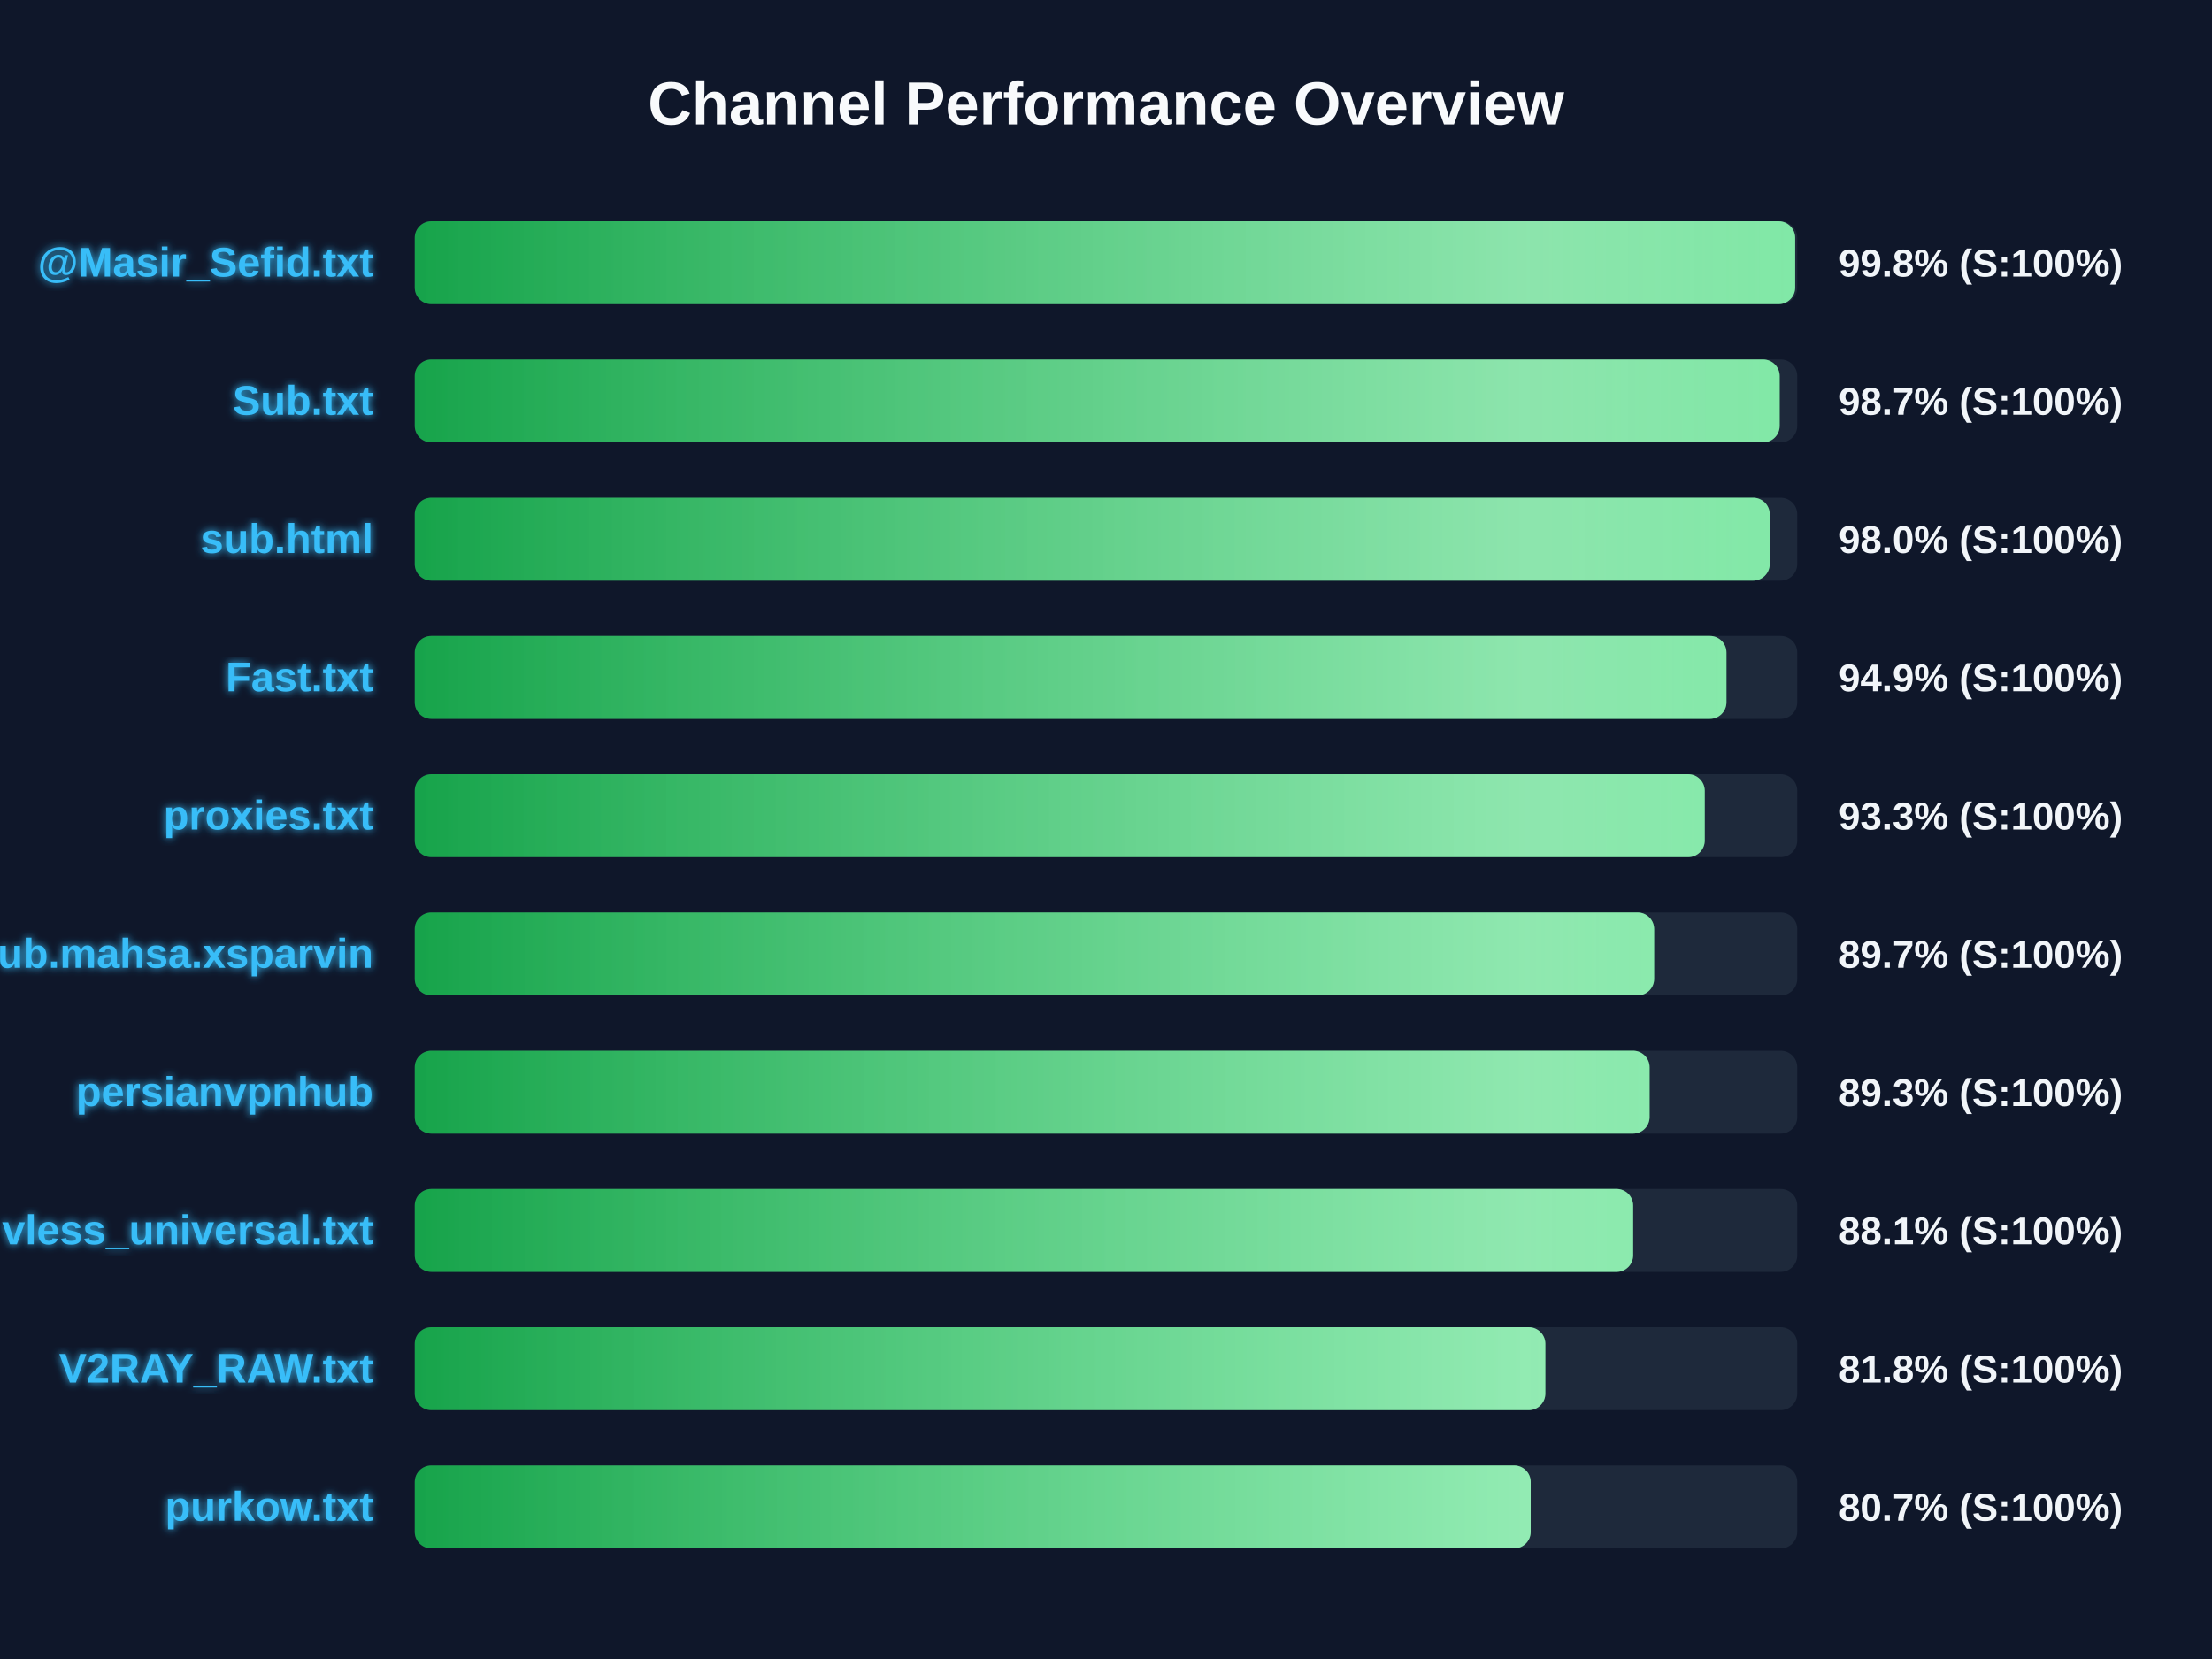
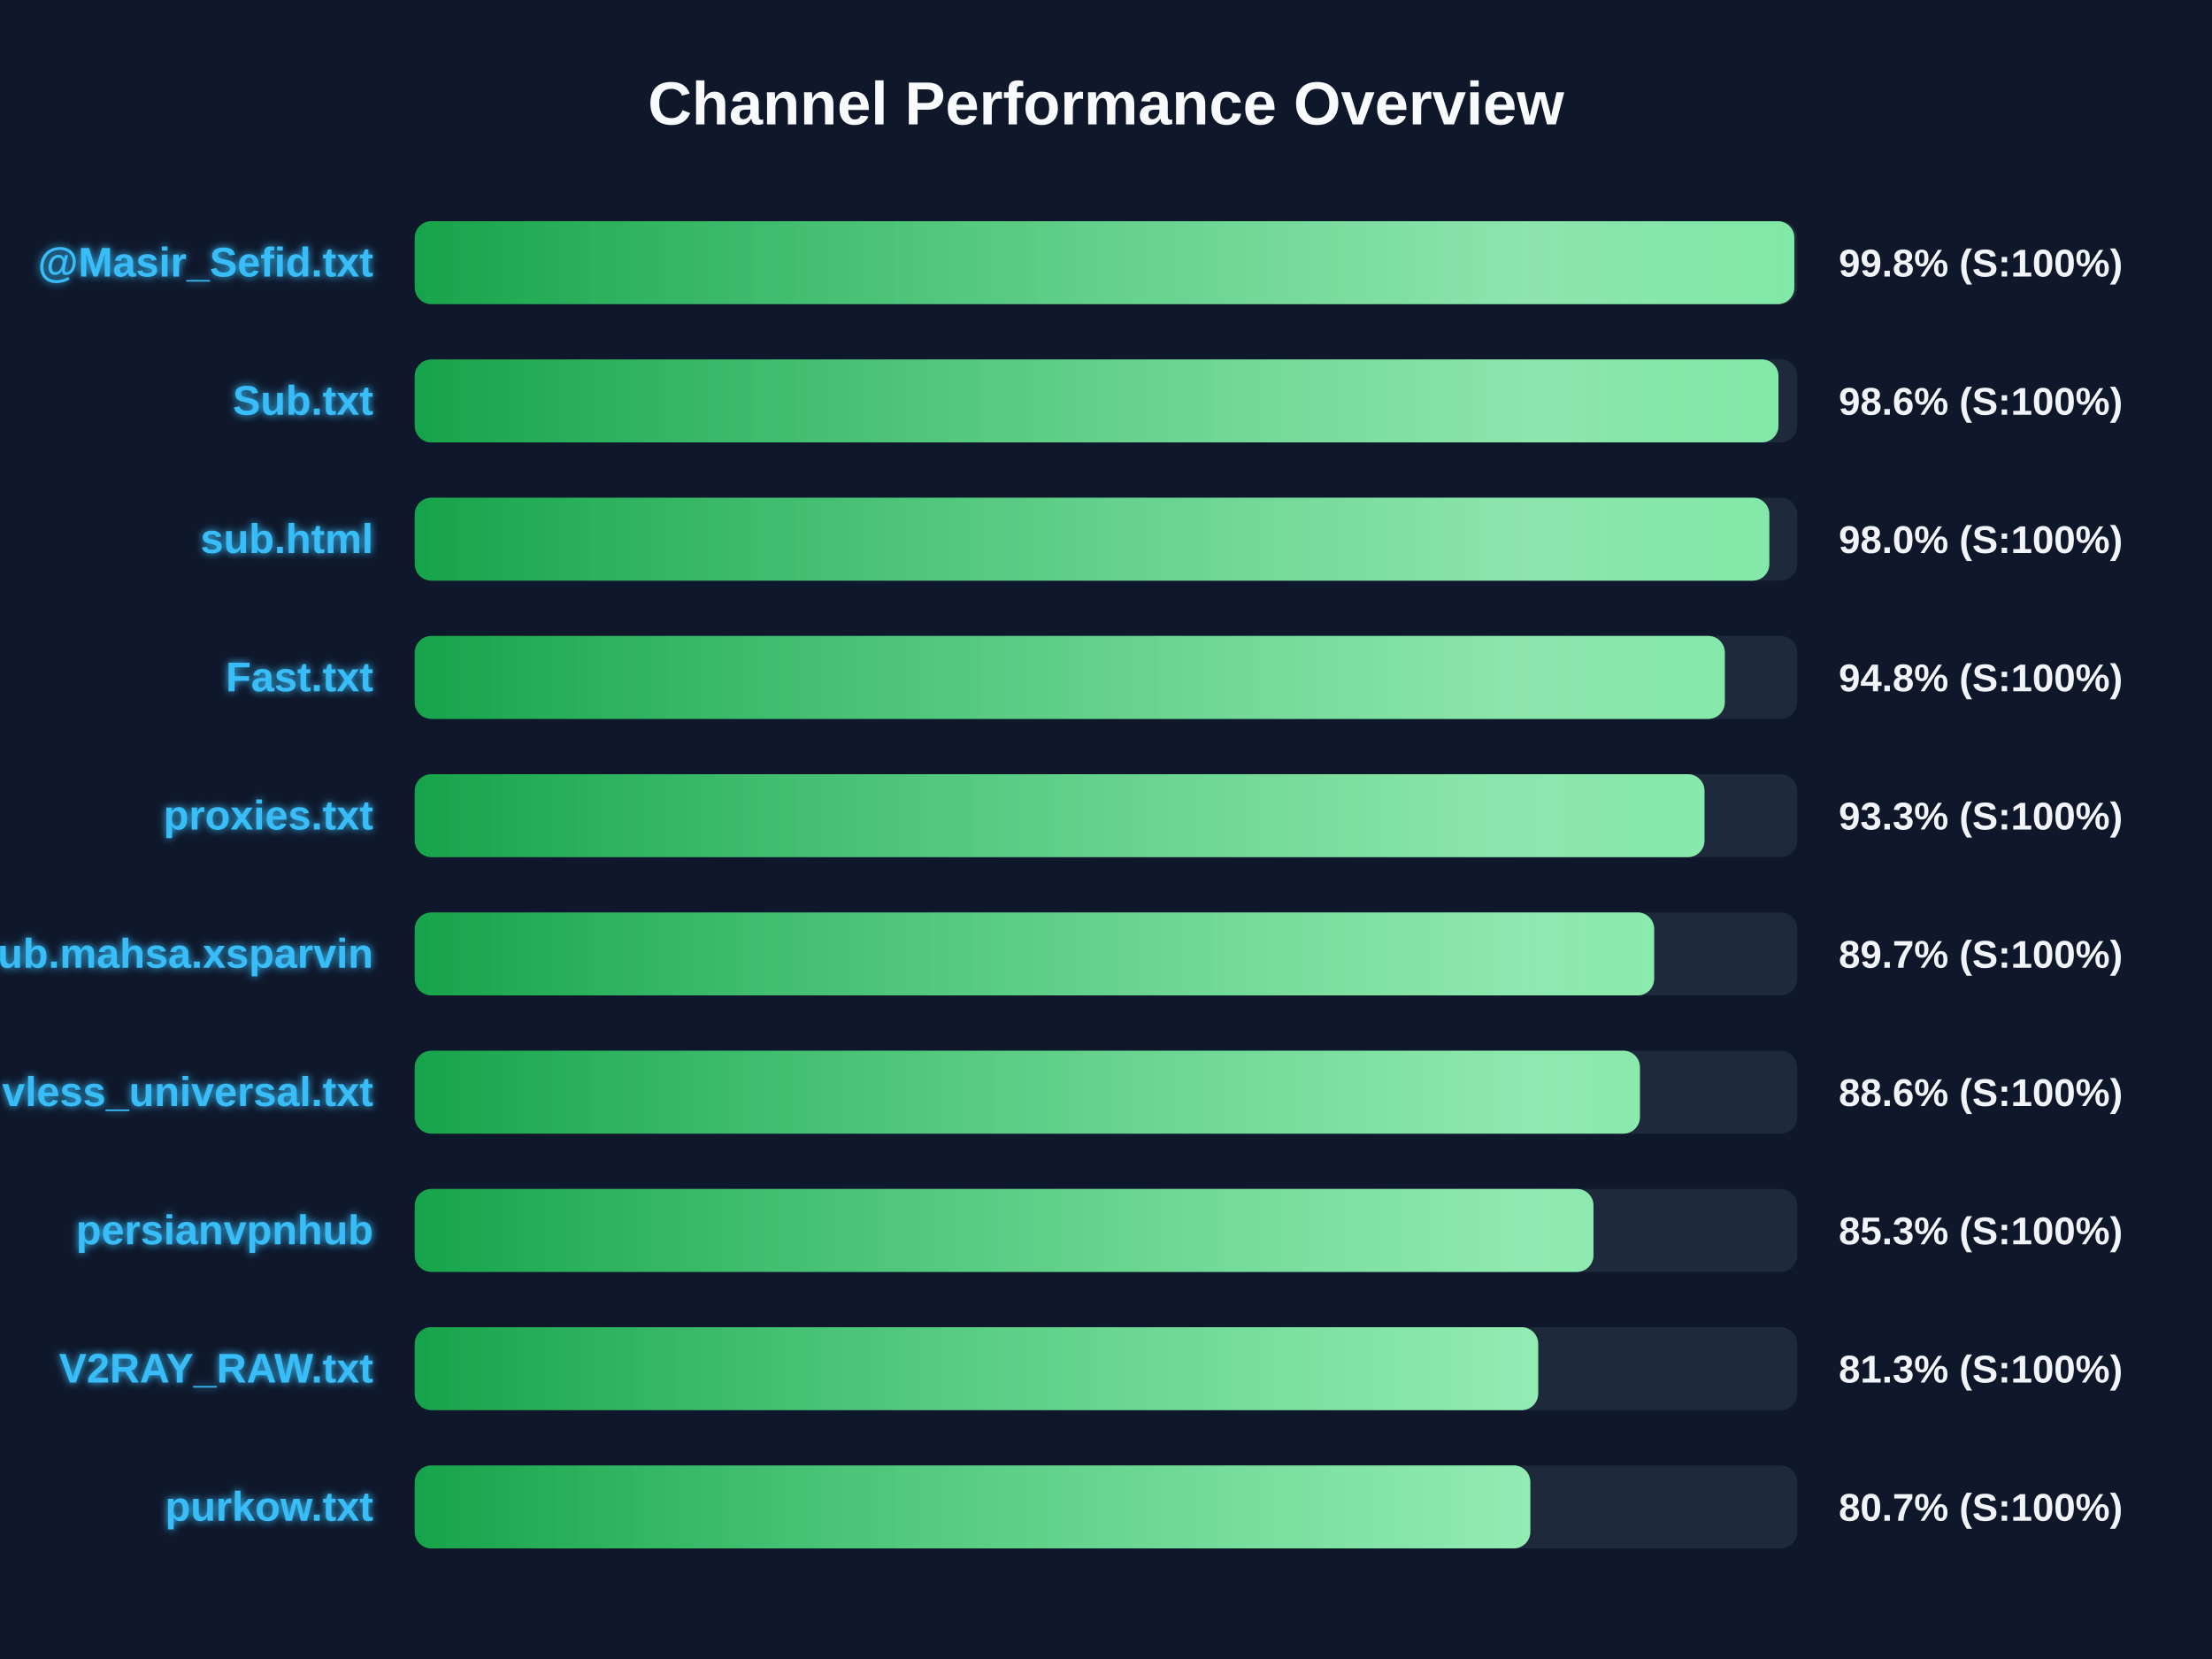
<svg xmlns="http://www.w3.org/2000/svg" width="800" height="600" version="1.1">
  <defs>
    <linearGradient id="grad-green" x1="0%" y1="0%" x2="100%" y2="0%">
      <stop offset="0%" stop-color="#16a34a" />
      <stop offset="100%" stop-color="#4ade80" />
    </linearGradient>
    <linearGradient id="grad-yellow" x1="0%" y1="0%" x2="100%" y2="0%">
      <stop offset="0%" stop-color="#ca8a04" />
      <stop offset="100%" stop-color="#fde047" />
    </linearGradient>
    <linearGradient id="grad-red" x1="0%" y1="0%" x2="100%" y2="0%">
      <stop offset="0%" stop-color="#dc2626" />
      <stop offset="100%" stop-color="#f87171" />
    </linearGradient>
    <linearGradient id="shimmer" x1="0%" y1="0%" x2="100%" y2="0%">
      <stop offset="0%" stop-color="rgba(255,255,255,0)" />
      <stop offset="50%" stop-color="rgba(255,255,255,0.4)" />
      <stop offset="100%" stop-color="rgba(255,255,255,0)" />
    </linearGradient>
    <filter id="glow" x="-20%" y="-20%" width="140%" height="140%">
      <feGaussianBlur stdDeviation="1.5" result="blur" />
      <feComposite in="SourceGraphic" in2="blur" operator="over" />
    </filter>
  </defs>
  <style>
        .bg-rect { fill: #0f172a; }
        .title { font: bold 22px 'Segoe UI', Arial, sans-serif; fill: #f8fafc; }
        .row { font: bold 15px 'Segoe UI', Arial, sans-serif; fill: #38bdf8; filter: url(#glow); }
        .score { font: bold 14px 'Segoe UI', Arial, sans-serif; fill: #f1f5f9; }
        @keyframes shimmer-anim {
            0% { transform: translateX(-100%); }
            100% { transform: translateX(200%); }
        }
        .shimmer-rect {
            animation: shimmer-anim 2.5s infinite linear;
        }
    </style>
  <rect width="100%" height="100%" class="bg-rect" />
  <text x="400" y="45" text-anchor="middle" class="title">Channel Performance Overview</text>
  <rect x="150" y="80" width="500" height="30" fill="#1e293b" rx="6" />
  <clipPath id="clip-0">
-     <rect x="150" y="80" width="499.25" height="30" rx="6" />
+     <rect x="150" y="80" width="498.95" height="30" rx="6" />
  </clipPath>
-   <rect x="150" y="80" width="499.25" height="30" fill="url(#grad-green)" rx="6" />
+   <rect x="150" y="80" width="498.95" height="30" fill="url(#grad-green)" rx="6" />
  <g clip-path="url(#clip-0)">
    <rect x="150" y="80" width="100%" height="30" fill="url(#shimmer)" class="shimmer-rect" />
  </g>
  <text x="135" y="100" text-anchor="end" class="row">@Masir_Sefid.txt</text>
  <text x="665" y="100" text-anchor="start" class="score">99.8% (S:100%)</text>
  <rect x="150" y="130" width="500" height="30" fill="#1e293b" rx="6" />
  <clipPath id="clip-1">
-     <rect x="150" y="130" width="493.65" height="30" rx="6" />
+     <rect x="150" y="130" width="493.2" height="30" rx="6" />
  </clipPath>
-   <rect x="150" y="130" width="493.65" height="30" fill="url(#grad-green)" rx="6" />
+   <rect x="150" y="130" width="493.2" height="30" fill="url(#grad-green)" rx="6" />
  <g clip-path="url(#clip-1)">
    <rect x="150" y="130" width="100%" height="30" fill="url(#shimmer)" class="shimmer-rect" />
  </g>
  <text x="135" y="150" text-anchor="end" class="row">Sub.txt</text>
-   <text x="665" y="150" text-anchor="start" class="score">98.7% (S:100%)</text>
+   <text x="665" y="150" text-anchor="start" class="score">98.6% (S:100%)</text>
  <rect x="150" y="180" width="500" height="30" fill="#1e293b" rx="6" />
  <clipPath id="clip-2">
-     <rect x="150" y="180" width="490.05" height="30" rx="6" />
+     <rect x="150" y="180" width="489.9" height="30" rx="6" />
  </clipPath>
-   <rect x="150" y="180" width="490.05" height="30" fill="url(#grad-green)" rx="6" />
+   <rect x="150" y="180" width="489.9" height="30" fill="url(#grad-green)" rx="6" />
  <g clip-path="url(#clip-2)">
    <rect x="150" y="180" width="100%" height="30" fill="url(#shimmer)" class="shimmer-rect" />
  </g>
  <text x="135" y="200" text-anchor="end" class="row">sub.html</text>
  <text x="665" y="200" text-anchor="start" class="score">98.0% (S:100%)</text>
  <rect x="150" y="230" width="500" height="30" fill="#1e293b" rx="6" />
  <clipPath id="clip-3">
-     <rect x="150" y="230" width="474.4" height="30" rx="6" />
+     <rect x="150" y="230" width="473.8" height="30" rx="6" />
  </clipPath>
-   <rect x="150" y="230" width="474.4" height="30" fill="url(#grad-green)" rx="6" />
+   <rect x="150" y="230" width="473.8" height="30" fill="url(#grad-green)" rx="6" />
  <g clip-path="url(#clip-3)">
    <rect x="150" y="230" width="100%" height="30" fill="url(#shimmer)" class="shimmer-rect" />
  </g>
  <text x="135" y="250" text-anchor="end" class="row">Fast.txt</text>
-   <text x="665" y="250" text-anchor="start" class="score">94.9% (S:100%)</text>
+   <text x="665" y="250" text-anchor="start" class="score">94.8% (S:100%)</text>
  <rect x="150" y="280" width="500" height="30" fill="#1e293b" rx="6" />
  <clipPath id="clip-4">
-     <rect x="150" y="280" width="466.55" height="30" rx="6" />
+     <rect x="150" y="280" width="466.45" height="30" rx="6" />
  </clipPath>
-   <rect x="150" y="280" width="466.55" height="30" fill="url(#grad-green)" rx="6" />
+   <rect x="150" y="280" width="466.45" height="30" fill="url(#grad-green)" rx="6" />
  <g clip-path="url(#clip-4)">
    <rect x="150" y="280" width="100%" height="30" fill="url(#shimmer)" class="shimmer-rect" />
  </g>
  <text x="135" y="300" text-anchor="end" class="row">proxies.txt</text>
  <text x="665" y="300" text-anchor="start" class="score">93.3% (S:100%)</text>
  <rect x="150" y="330" width="500" height="30" fill="#1e293b" rx="6" />
  <clipPath id="clip-5">
    <rect x="150" y="330" width="448.25" height="30" rx="6" />
  </clipPath>
  <rect x="150" y="330" width="448.25" height="30" fill="url(#grad-green)" rx="6" />
  <g clip-path="url(#clip-5)">
    <rect x="150" y="330" width="100%" height="30" fill="url(#shimmer)" class="shimmer-rect" />
  </g>
  <text x="135" y="350" text-anchor="end" class="row">Sub.mahsa.xsparvin</text>
  <text x="665" y="350" text-anchor="start" class="score">89.7% (S:100%)</text>
  <rect x="150" y="380" width="500" height="30" fill="#1e293b" rx="6" />
  <clipPath id="clip-6">
-     <rect x="150" y="380" width="446.6" height="30" rx="6" />
+     <rect x="150" y="380" width="443.1" height="30" rx="6" />
  </clipPath>
-   <rect x="150" y="380" width="446.6" height="30" fill="url(#grad-green)" rx="6" />
+   <rect x="150" y="380" width="443.1" height="30" fill="url(#grad-green)" rx="6" />
  <g clip-path="url(#clip-6)">
    <rect x="150" y="380" width="100%" height="30" fill="url(#shimmer)" class="shimmer-rect" />
  </g>
-   <text x="135" y="400" text-anchor="end" class="row">persianvpnhub</text>
-   <text x="665" y="400" text-anchor="start" class="score">89.3% (S:100%)</text>
+   <text x="135" y="400" text-anchor="end" class="row">vless_universal.txt</text>
+   <text x="665" y="400" text-anchor="start" class="score">88.6% (S:100%)</text>
  <rect x="150" y="430" width="500" height="30" fill="#1e293b" rx="6" />
  <clipPath id="clip-7">
-     <rect x="150" y="430" width="440.65" height="30" rx="6" />
+     <rect x="150" y="430" width="426.3" height="30" rx="6" />
  </clipPath>
-   <rect x="150" y="430" width="440.65" height="30" fill="url(#grad-green)" rx="6" />
+   <rect x="150" y="430" width="426.3" height="30" fill="url(#grad-green)" rx="6" />
  <g clip-path="url(#clip-7)">
    <rect x="150" y="430" width="100%" height="30" fill="url(#shimmer)" class="shimmer-rect" />
  </g>
-   <text x="135" y="450" text-anchor="end" class="row">vless_universal.txt</text>
-   <text x="665" y="450" text-anchor="start" class="score">88.1% (S:100%)</text>
+   <text x="135" y="450" text-anchor="end" class="row">persianvpnhub</text>
+   <text x="665" y="450" text-anchor="start" class="score">85.3% (S:100%)</text>
  <rect x="150" y="480" width="500" height="30" fill="#1e293b" rx="6" />
  <clipPath id="clip-8">
-     <rect x="150" y="480" width="408.9" height="30" rx="6" />
+     <rect x="150" y="480" width="406.3" height="30" rx="6" />
  </clipPath>
-   <rect x="150" y="480" width="408.9" height="30" fill="url(#grad-green)" rx="6" />
+   <rect x="150" y="480" width="406.3" height="30" fill="url(#grad-green)" rx="6" />
  <g clip-path="url(#clip-8)">
    <rect x="150" y="480" width="100%" height="30" fill="url(#shimmer)" class="shimmer-rect" />
  </g>
  <text x="135" y="500" text-anchor="end" class="row">V2RAY_RAW.txt</text>
-   <text x="665" y="500" text-anchor="start" class="score">81.8% (S:100%)</text>
+   <text x="665" y="500" text-anchor="start" class="score">81.3% (S:100%)</text>
  <rect x="150" y="530" width="500" height="30" fill="#1e293b" rx="6" />
  <clipPath id="clip-9">
-     <rect x="150" y="530" width="403.6" height="30" rx="6" />
+     <rect x="150" y="530" width="403.45" height="30" rx="6" />
  </clipPath>
-   <rect x="150" y="530" width="403.6" height="30" fill="url(#grad-green)" rx="6" />
+   <rect x="150" y="530" width="403.45" height="30" fill="url(#grad-green)" rx="6" />
  <g clip-path="url(#clip-9)">
    <rect x="150" y="530" width="100%" height="30" fill="url(#shimmer)" class="shimmer-rect" />
  </g>
  <text x="135" y="550" text-anchor="end" class="row">purkow.txt</text>
  <text x="665" y="550" text-anchor="start" class="score">80.7% (S:100%)</text>
</svg>
